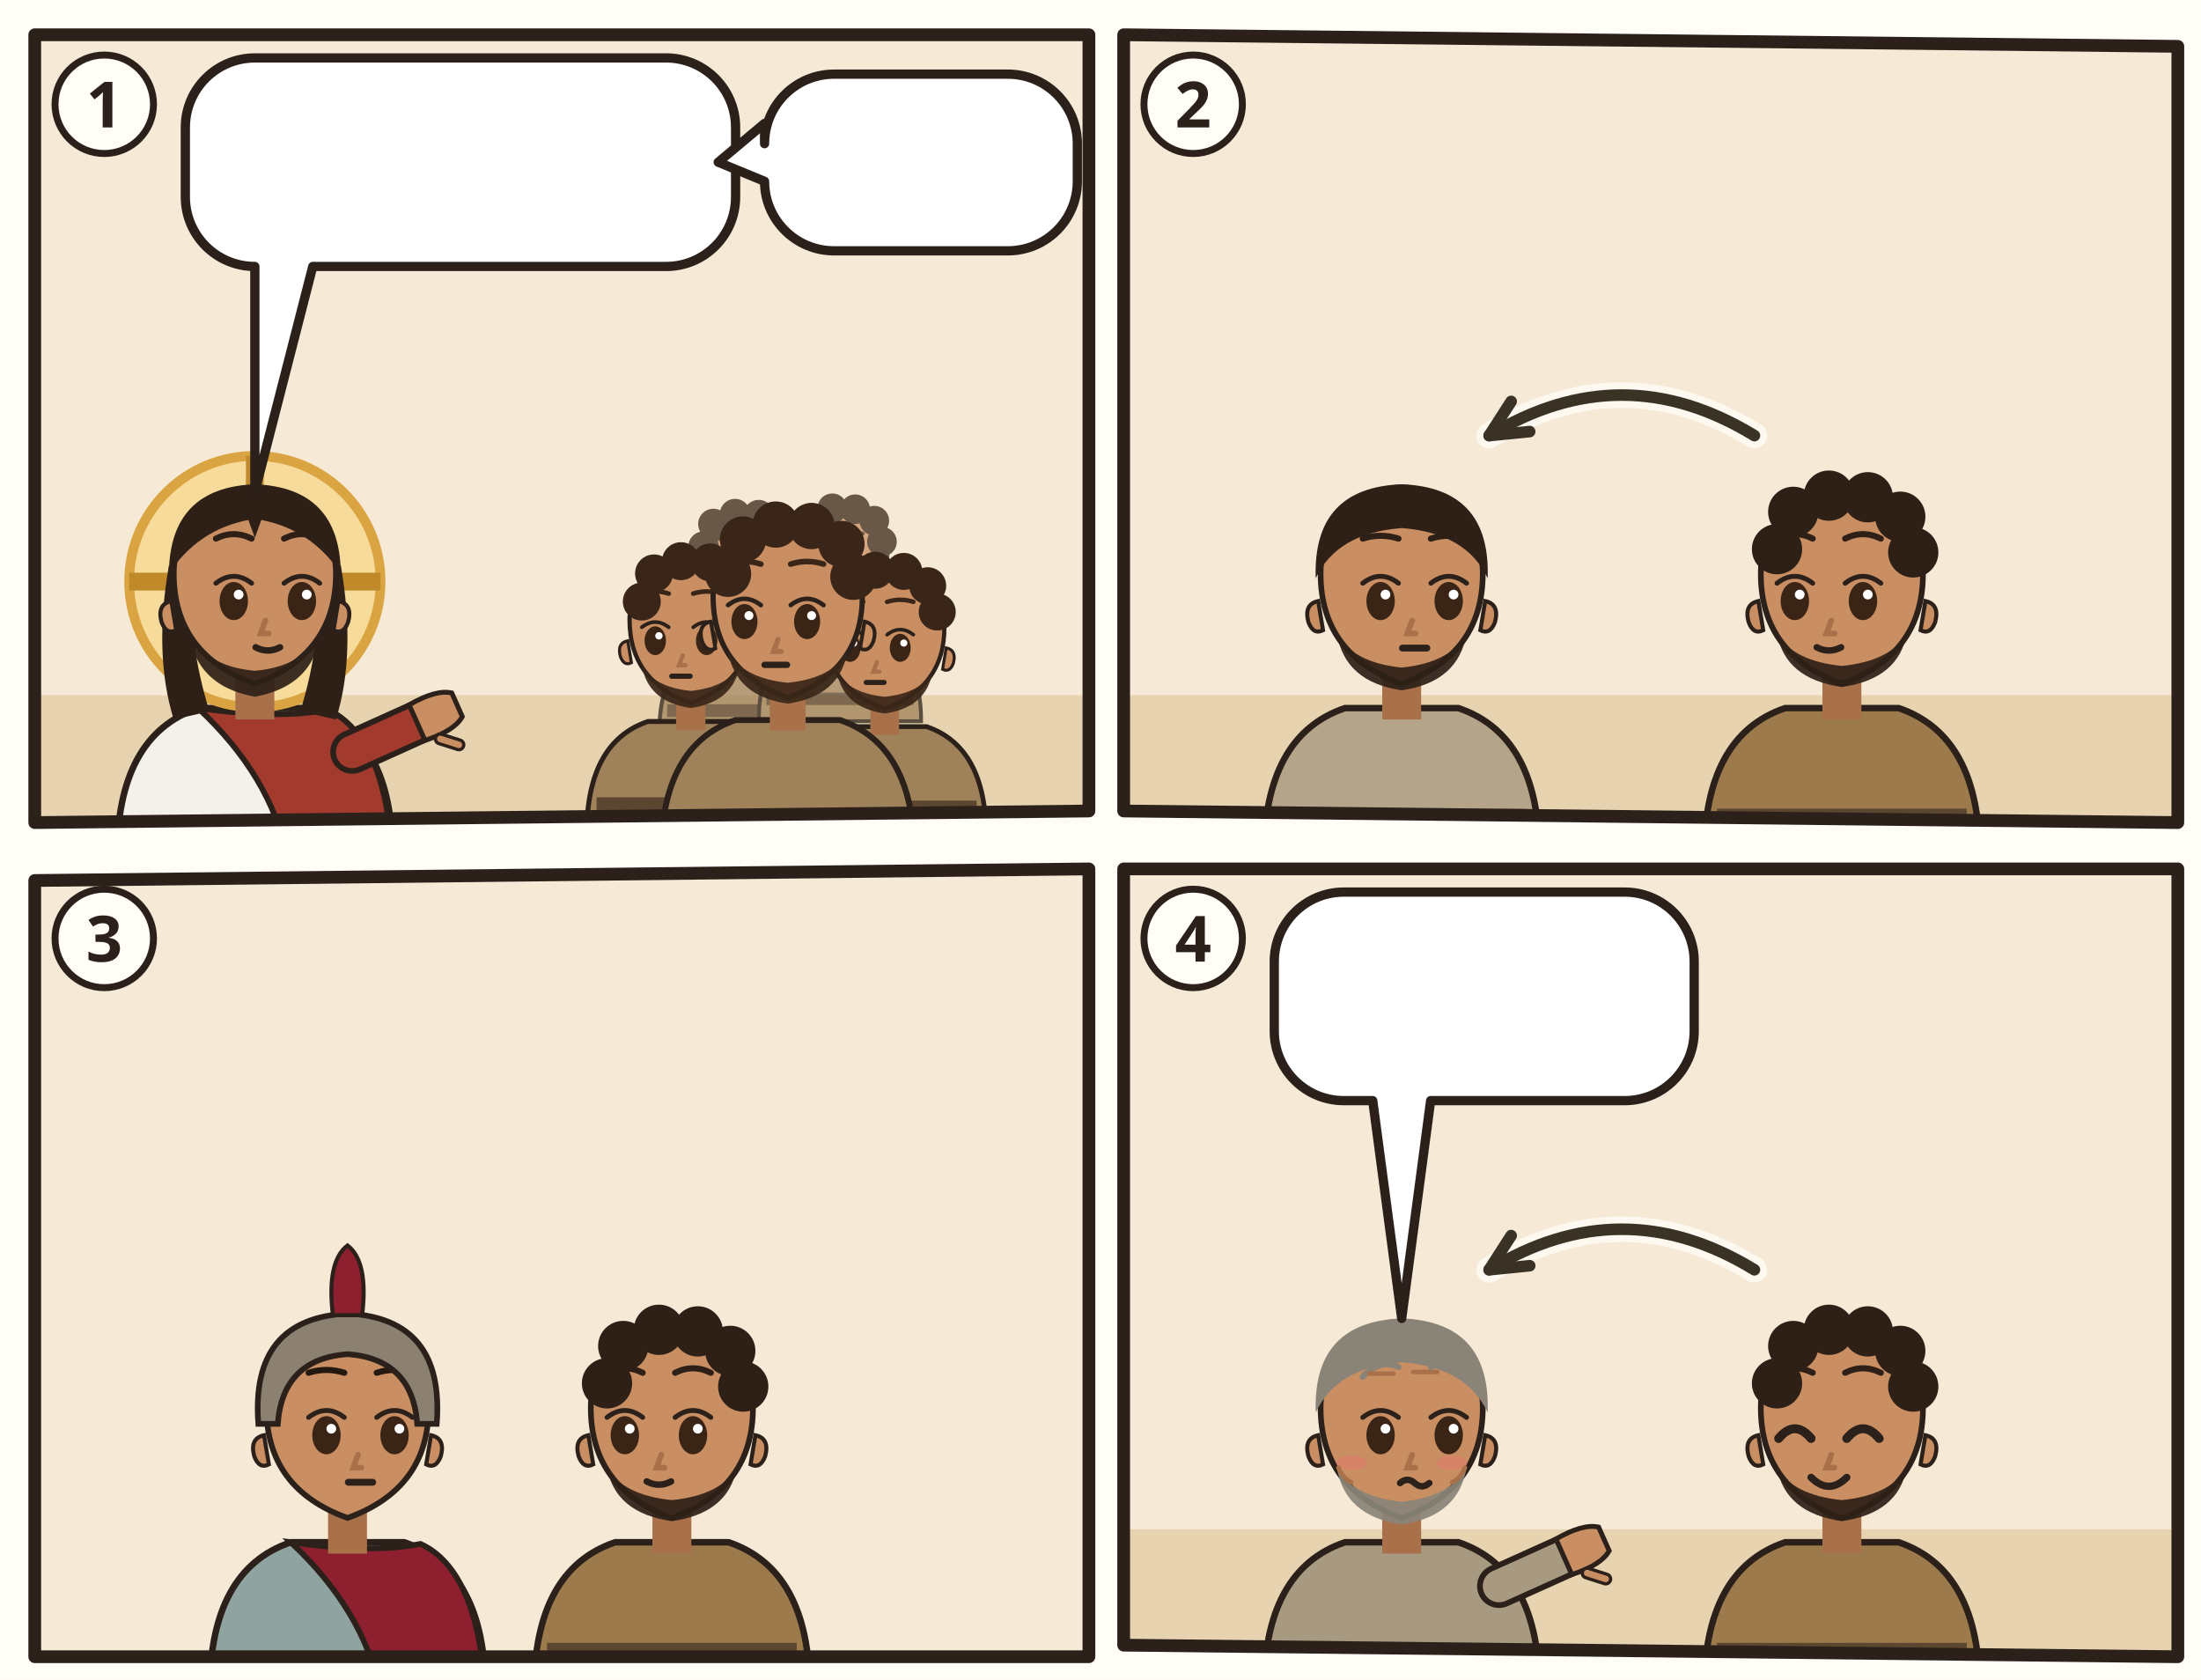
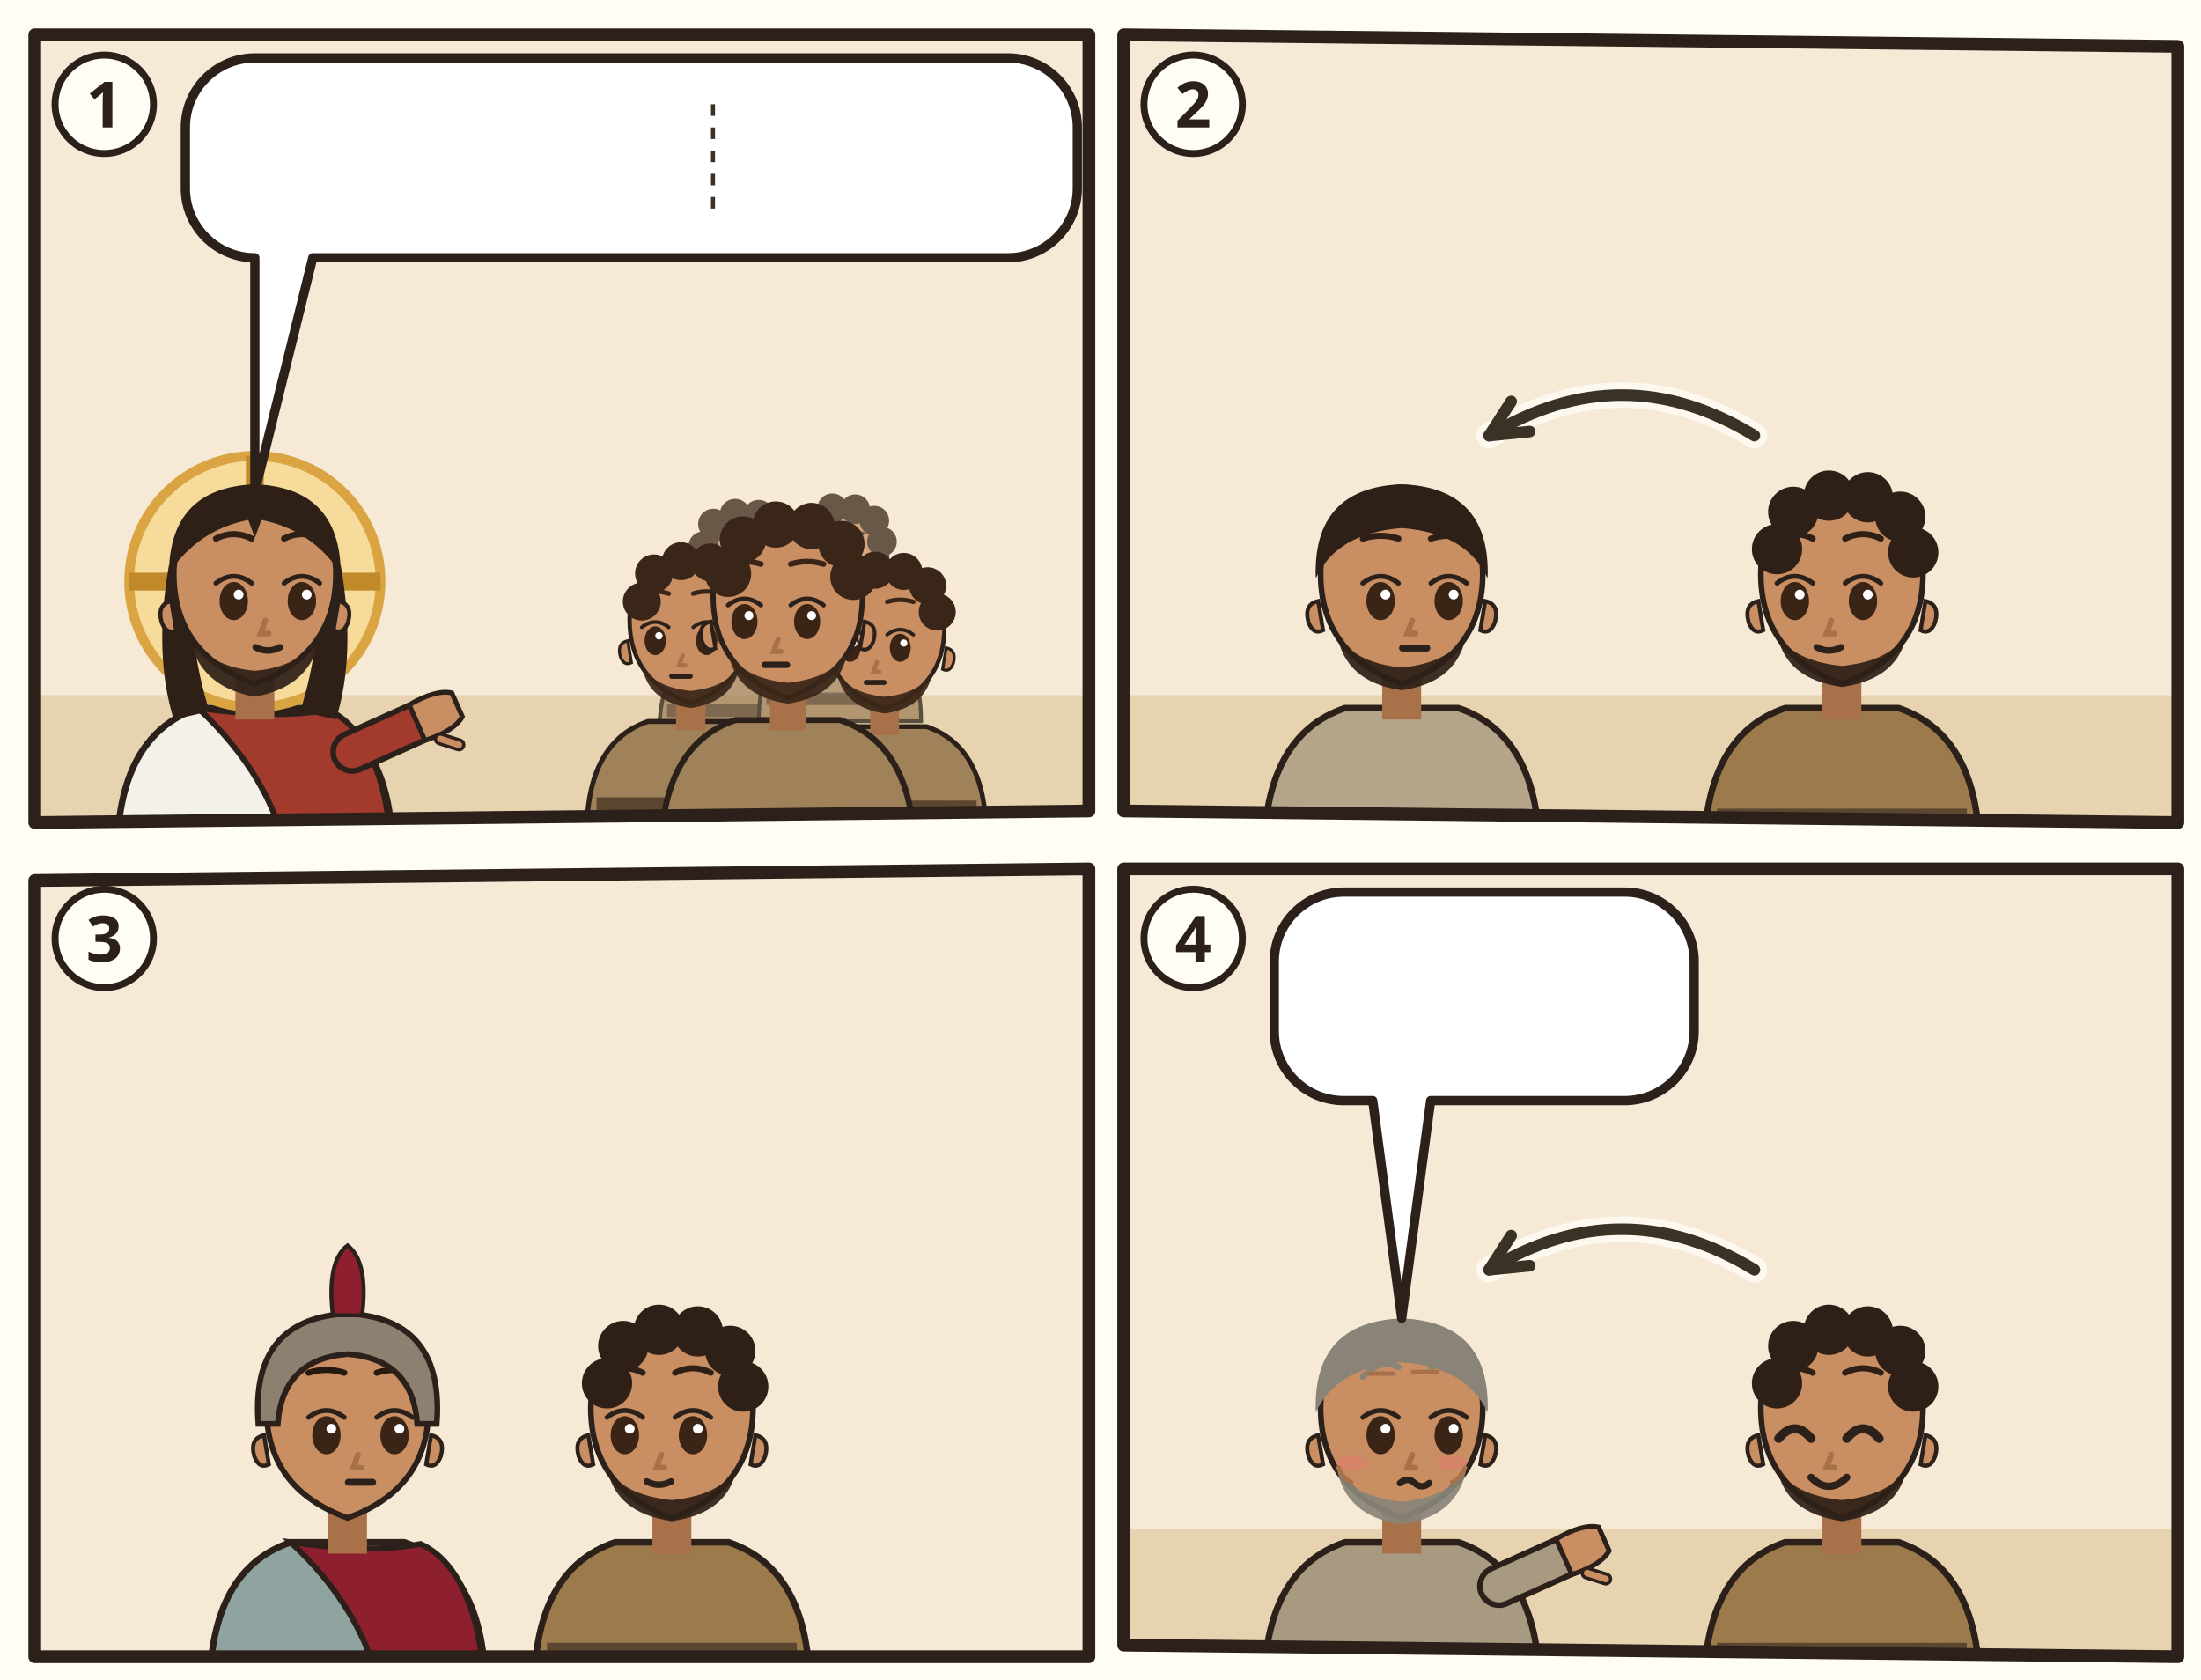
<svg xmlns="http://www.w3.org/2000/svg" viewBox="0 0 380 290">
  <rect width="380" height="290" fill="#FFFDF6" />
  <g transform="translate(4 4)">
    <clipPath id="an-cp-mat-005-038-042-1">
      <polygon points="2,2 184,2 184,136 2,138" />
    </clipPath>
    <g clip-path="url(#an-cp-mat-005-038-042-1)">
      <polygon points="2,2 184,2 184,136 2,138" fill="#F6EAD7" />
      <path d="M0 116h186v24H0z" fill="#E7D3B0" />
      <g transform="translate(40 96.4) scale(1.4)">
        <path d="M-17 34Q-17 19-7 15.6L7 15.6Q17 19 17 34z" fill="#F4F1EA" stroke="#2B211A" stroke-width=".8" />
        <path d="M-7 15.6Q3 17 9 15.8Q16 19 17 34L4 34Q2 24-7 15.6z" fill="#A33A2E" stroke="#2B211A" stroke-width=".7" />
        <path d="M12 21L21.1 16.9" stroke="#2B211A" stroke-width="5.4" stroke-linecap="round" />
        <path d="M12 21L21.1 16.9" stroke="#A33A2E" stroke-width="4" stroke-linecap="round" />
        <g transform="translate(21.1 16.9) rotate(66)">
          <path d="M-2.4 1.2Q-2.8-2.6-1.6-4.2h3.2Q2.8-2.6 2.4 1.2z" fill="#C98E62" stroke="#2B211A" stroke-width=".6" />
          <path d="M3 -.6l1.6-1.8" stroke="#2B211A" stroke-width="1.6" stroke-linecap="round" />
          <path d="M3 -.6l1.6-1.8" stroke="#C98E62" stroke-width=".8" stroke-linecap="round" />
        </g>
        <circle r="15.5" fill="#F7DB9A" stroke="#D9A441" stroke-width="1.2" />
        <path d="M0-15.5v5M-15.5 0h5M15.5 0h-5" stroke="#C08A2A" stroke-width="2.2" />
        <path d="M-10.6 -2Q-12.5 9-10 17L-5.6 16Q-8.4 7-7.6-1z M10.6 -2Q12.5 9 10 17L5.6 16Q8.4 7 7.6-1z" fill="#2E2017" />
        <path d="M-2.4 11h4.8v6h-4.8z" fill="#A8714A" />
        <path d="M-10 -1Q-10 9 0 12.6Q10 9 10 -1A10 10.6 0 0 0 -10 -1z" fill="#C98E62" stroke="#2B211A" stroke-width=".7" />
        <path d="M10.3 2.4q1.8.4 1.2 2.6-.6 1.6-1.8 1z M-10.3 2.4q-1.8.4-1.2 2.6.6 1.6 1.8 1z" fill="#C98E62" stroke="#2B211A" stroke-width=".5" />
        <path d="M-8.2 5.6Q-7.6 12.8 0 14.2Q7.6 12.8 8.2 5.6Q6.6 10.4 0 11Q-6.6 10.4-8.2 5.6z" fill="#2E2017" opacity=".92" />
        <ellipse cx="-2.6" cy="2.4" rx="1.75" ry="2.35" fill="#3A2416" />
        <path d="M-4.8 0.2Q-2.6 -1.5 -0.4 0.2" fill="none" stroke="#2B211A" stroke-width=".6" stroke-linecap="round" />
        <circle cx="-2.0" cy="1.6" r=".6" fill="#FFF" />
        <ellipse cx="5.8" cy="2.4" rx="1.75" ry="2.35" fill="#3A2416" />
        <path d="M3.6 0.2Q5.8 -1.5 8.0 0.2" fill="none" stroke="#2B211A" stroke-width=".6" stroke-linecap="round" />
        <circle cx="6.4" cy="1.6" r=".6" fill="#FFF" />
        <path d="M-4.8 -5.3Q-2.6 -6.4 -0.4 -5.3M3.6 -5.3Q5.8 -6.4 8.0 -5.3" fill="none" stroke="#2E2017" stroke-width=".75" stroke-linecap="round" />
        <path d="M1.3 4.8l-.6 1.6h1" fill="none" stroke="#A8714A" stroke-width=".7" stroke-linecap="round" />
        <path d="M0.1 8.1Q1.6 8.9 3.1 8.1" fill="none" stroke="#2B211A" stroke-width=".8" stroke-linecap="round" />
        <path d="M-10.6-1Q-10.5-11.6 0-12Q10.5-11.6 10.6-1Q7-6.4 .8-7.6L0-5.4-.8-7.6Q-7-6.4-10.6-1z" fill="#2E2017" />
      </g>
      <g opacity=".75">
        <g transform="translate(124.272 93.768) scale(0.85008)">
          <path d="M-17 34Q-17 19-7 15.6L7 15.6Q17 19 17 34z" fill="#A0825A" stroke="#2B211A" stroke-width=".8" />
          <path d="M-15.4 28h30.8v2.6h-30.8z" fill="#5B4630" />
          <path d="M-2.4 11h4.8v6h-4.8z" fill="#A8714A" />
          <path d="M-10 -1Q-10 9 0 12.6Q10 9 10 -1A10 10.6 0 0 0 -10 -1z" fill="#C98E62" stroke="#2B211A" stroke-width=".7" />
          <path d="M10.3 2.4q1.8.4 1.2 2.6-.6 1.6-1.8 1z M-10.3 2.4q-1.8.4-1.2 2.6.6 1.6 1.8 1z" fill="#C98E62" stroke="#2B211A" stroke-width=".5" />
          <path d="M-8 6.4Q-7 12.4 0 13.4Q7 12.4 8 6.4Q6 10 0 10.6Q-6 10-8 6.4z" fill="#3A2618" opacity=".92" />
          <ellipse cx="-5.8" cy="2.4" rx="1.75" ry="2.35" fill="#3A2416" />
          <path d="M-8.0 0.2Q-5.8 -1.5 -3.6 0.2" fill="none" stroke="#2B211A" stroke-width=".6" stroke-linecap="round" />
          <circle cx="-5.2" cy="1.6" r=".6" fill="#FFF" />
          <ellipse cx="2.6" cy="2.4" rx="1.75" ry="2.35" fill="#3A2416" />
          <path d="M0.4 0.2Q2.6 -1.5 4.8 0.2" fill="none" stroke="#2B211A" stroke-width=".6" stroke-linecap="round" />
          <circle cx="3.2" cy="1.6" r=".6" fill="#FFF" />
          <path d="M-8.0 -5.3Q-5.8 -6.0 -3.6 -5.3M0.4 -5.3Q2.6 -6.0 4.8 -5.3" fill="none" stroke="#3A2618" stroke-width=".75" stroke-linecap="round" />
          <path d="M-1.3 4.8l-.6 1.6h1" fill="none" stroke="#A8714A" stroke-width=".7" stroke-linecap="round" />
          <path d="M-3.1 8.2h3" stroke="#2B211A" stroke-width=".85" stroke-linecap="round" />
          <circle cx="-8" cy="-4" r="3.1" fill="#3A2618" />
          <circle cx="-6" cy="-8.6" r="3.1" fill="#3A2618" />
          <circle cx="-1.6" cy="-10.6" r="3.1" fill="#3A2618" />
          <circle cx="3.2" cy="-10.4" r="3.1" fill="#3A2618" />
          <circle cx="7.2" cy="-8" r="3.1" fill="#3A2618" />
          <circle cx="8.8" cy="-3.6" r="3.1" fill="#3A2618" />
        </g>
        <g transform="translate(141.016 92.48) scale(0.82432)">
          <path d="M-17 34Q-17 19-7 15.6L7 15.6Q17 19 17 34z" fill="#A0825A" stroke="#2B211A" stroke-width=".8" />
          <path d="M-15.4 28h30.8v2.6h-30.8z" fill="#5B4630" />
          <path d="M-2.4 11h4.8v6h-4.8z" fill="#A8714A" />
          <path d="M-10 -1Q-10 9 0 12.6Q10 9 10 -1A10 10.6 0 0 0 -10 -1z" fill="#C98E62" stroke="#2B211A" stroke-width=".7" />
          <path d="M10.3 2.4q1.8.4 1.2 2.6-.6 1.6-1.8 1z M-10.3 2.4q-1.8.4-1.2 2.6.6 1.6 1.8 1z" fill="#C98E62" stroke="#2B211A" stroke-width=".5" />
          <path d="M-8 6.4Q-7 12.4 0 13.4Q7 12.4 8 6.4Q6 10 0 10.6Q-6 10-8 6.4z" fill="#3A2618" opacity=".92" />
          <ellipse cx="-5.8" cy="2.4" rx="1.75" ry="2.35" fill="#3A2416" />
          <path d="M-8.0 0.2Q-5.8 -1.5 -3.6 0.2" fill="none" stroke="#2B211A" stroke-width=".6" stroke-linecap="round" />
          <circle cx="-5.2" cy="1.6" r=".6" fill="#FFF" />
          <ellipse cx="2.6" cy="2.4" rx="1.75" ry="2.35" fill="#3A2416" />
          <path d="M0.4 0.2Q2.6 -1.5 4.8 0.2" fill="none" stroke="#2B211A" stroke-width=".6" stroke-linecap="round" />
          <circle cx="3.2" cy="1.6" r=".6" fill="#FFF" />
          <path d="M-8.0 -5.3Q-5.8 -6.0 -3.6 -5.3M0.4 -5.3Q2.6 -6.0 4.8 -5.3" fill="none" stroke="#3A2618" stroke-width=".75" stroke-linecap="round" />
          <path d="M-1.3 4.8l-.6 1.6h1" fill="none" stroke="#A8714A" stroke-width=".7" stroke-linecap="round" />
          <path d="M-3.1 8.2h3" stroke="#2B211A" stroke-width=".85" stroke-linecap="round" />
          <circle cx="-8" cy="-4" r="3.1" fill="#3A2618" />
          <circle cx="-6" cy="-8.6" r="3.1" fill="#3A2618" />
          <circle cx="-1.6" cy="-10.6" r="3.1" fill="#3A2618" />
          <circle cx="3.2" cy="-10.4" r="3.1" fill="#3A2618" />
          <circle cx="7.2" cy="-8" r="3.1" fill="#3A2618" />
          <circle cx="8.8" cy="-3.6" r="3.1" fill="#3A2618" />
        </g>
      </g>
      <g transform="translate(115.256 104.072) scale(1.05616)">
        <path d="M-17 34Q-17 19-7 15.6L7 15.6Q17 19 17 34z" fill="#A0825A" stroke="#2B211A" stroke-width=".8" />
        <path d="M-15.4 28h30.8v2.6h-30.8z" fill="#5B4630" />
        <path d="M-2.4 11h4.8v6h-4.8z" fill="#A8714A" />
        <path d="M-10 -1Q-10 9 0 12.6Q10 9 10 -1A10 10.6 0 0 0 -10 -1z" fill="#C98E62" stroke="#2B211A" stroke-width=".7" />
        <path d="M10.3 2.4q1.8.4 1.2 2.6-.6 1.6-1.8 1z M-10.3 2.4q-1.8.4-1.2 2.6.6 1.6 1.8 1z" fill="#C98E62" stroke="#2B211A" stroke-width=".5" />
        <path d="M-8 6.4Q-7 12.4 0 13.4Q7 12.4 8 6.4Q6 10 0 10.6Q-6 10-8 6.4z" fill="#3A2618" opacity=".92" />
        <ellipse cx="-5.8" cy="2.4" rx="1.75" ry="2.35" fill="#3A2416" />
        <path d="M-8.0 0.2Q-5.8 -1.5 -3.6 0.2" fill="none" stroke="#2B211A" stroke-width=".6" stroke-linecap="round" />
        <circle cx="-5.2" cy="1.6" r=".6" fill="#FFF" />
        <ellipse cx="2.6" cy="2.4" rx="1.75" ry="2.35" fill="#3A2416" />
        <path d="M0.4 0.2Q2.6 -1.5 4.8 0.2" fill="none" stroke="#2B211A" stroke-width=".6" stroke-linecap="round" />
        <circle cx="3.2" cy="1.6" r=".6" fill="#FFF" />
        <path d="M-8.0 -5.3Q-5.8 -6.0 -3.6 -5.3M0.4 -5.3Q2.6 -6.0 4.8 -5.3" fill="none" stroke="#3A2618" stroke-width=".75" stroke-linecap="round" />
        <path d="M-1.3 4.8l-.6 1.6h1" fill="none" stroke="#A8714A" stroke-width=".7" stroke-linecap="round" />
        <path d="M-3.1 8.2h3" stroke="#2B211A" stroke-width=".85" stroke-linecap="round" />
        <circle cx="-8" cy="-4" r="3.1" fill="#3A2618" />
        <circle cx="-6" cy="-8.6" r="3.1" fill="#3A2618" />
        <circle cx="-1.6" cy="-10.6" r="3.1" fill="#3A2618" />
        <circle cx="3.2" cy="-10.4" r="3.1" fill="#3A2618" />
        <circle cx="7.2" cy="-8" r="3.1" fill="#3A2618" />
        <circle cx="8.8" cy="-3.6" r="3.1" fill="#3A2618" />
      </g>
      <g transform="translate(148.744 105.36) scale(1.0304)">
        <path d="M-17 34Q-17 19-7 15.6L7 15.6Q17 19 17 34z" fill="#A0825A" stroke="#2B211A" stroke-width=".8" />
        <path d="M-15.4 28h30.8v2.6h-30.8z" fill="#5B4630" />
        <path d="M-2.4 11h4.8v6h-4.8z" fill="#A8714A" />
        <path d="M-10 -1Q-10 9 0 12.6Q10 9 10 -1A10 10.6 0 0 0 -10 -1z" fill="#C98E62" stroke="#2B211A" stroke-width=".7" />
        <path d="M10.3 2.4q1.8.4 1.2 2.6-.6 1.6-1.8 1z M-10.3 2.4q-1.8.4-1.2 2.6.6 1.6 1.8 1z" fill="#C98E62" stroke="#2B211A" stroke-width=".5" />
        <path d="M-8 6.4Q-7 12.4 0 13.4Q7 12.4 8 6.4Q6 10 0 10.6Q-6 10-8 6.4z" fill="#3A2618" opacity=".92" />
        <ellipse cx="-5.8" cy="2.4" rx="1.75" ry="2.35" fill="#3A2416" />
        <path d="M-8.0 0.2Q-5.8 -1.5 -3.6 0.2" fill="none" stroke="#2B211A" stroke-width=".6" stroke-linecap="round" />
        <circle cx="-5.2" cy="1.6" r=".6" fill="#FFF" />
        <ellipse cx="2.6" cy="2.4" rx="1.75" ry="2.35" fill="#3A2416" />
        <path d="M0.4 0.2Q2.6 -1.5 4.8 0.2" fill="none" stroke="#2B211A" stroke-width=".6" stroke-linecap="round" />
        <circle cx="3.2" cy="1.6" r=".6" fill="#FFF" />
        <path d="M-8.0 -5.3Q-5.8 -6.0 -3.6 -5.3M0.4 -5.3Q2.6 -6.0 4.8 -5.3" fill="none" stroke="#3A2618" stroke-width=".75" stroke-linecap="round" />
        <path d="M-1.3 4.8l-.6 1.6h1" fill="none" stroke="#A8714A" stroke-width=".7" stroke-linecap="round" />
        <path d="M-3.1 8.2h3" stroke="#2B211A" stroke-width=".85" stroke-linecap="round" />
        <circle cx="-8" cy="-4" r="3.1" fill="#3A2618" />
        <circle cx="-6" cy="-8.6" r="3.1" fill="#3A2618" />
        <circle cx="-1.6" cy="-10.6" r="3.1" fill="#3A2618" />
        <circle cx="3.2" cy="-10.4" r="3.1" fill="#3A2618" />
        <circle cx="7.2" cy="-8" r="3.1" fill="#3A2618" />
        <circle cx="8.8" cy="-3.6" r="3.1" fill="#3A2618" />
      </g>
      <g transform="translate(132 100.208) scale(1.288)">
        <path d="M-17 34Q-17 19-7 15.6L7 15.6Q17 19 17 34z" fill="#A0825A" stroke="#2B211A" stroke-width=".8" />
        <path d="M-15.4 28h30.8v2.6h-30.8z" fill="#5B4630" />
        <path d="M-2.4 11h4.8v6h-4.8z" fill="#A8714A" />
        <path d="M-10 -1Q-10 9 0 12.6Q10 9 10 -1A10 10.6 0 0 0 -10 -1z" fill="#C98E62" stroke="#2B211A" stroke-width=".7" />
        <path d="M10.3 2.4q1.8.4 1.2 2.6-.6 1.6-1.8 1z M-10.3 2.4q-1.8.4-1.2 2.6.6 1.6 1.8 1z" fill="#C98E62" stroke="#2B211A" stroke-width=".5" />
        <path d="M-8 6.4Q-7 12.4 0 13.4Q7 12.4 8 6.4Q6 10 0 10.6Q-6 10-8 6.4z" fill="#3A2618" opacity=".92" />
        <ellipse cx="-5.8" cy="2.4" rx="1.75" ry="2.35" fill="#3A2416" />
        <path d="M-8.0 0.2Q-5.8 -1.5 -3.6 0.2" fill="none" stroke="#2B211A" stroke-width=".6" stroke-linecap="round" />
        <circle cx="-5.2" cy="1.6" r=".6" fill="#FFF" />
        <ellipse cx="2.6" cy="2.4" rx="1.75" ry="2.35" fill="#3A2416" />
        <path d="M0.4 0.2Q2.6 -1.5 4.8 0.2" fill="none" stroke="#2B211A" stroke-width=".6" stroke-linecap="round" />
        <circle cx="3.2" cy="1.6" r=".6" fill="#FFF" />
        <path d="M-8.0 -5.3Q-5.8 -6.0 -3.6 -5.3M0.4 -5.3Q2.6 -6.0 4.8 -5.3" fill="none" stroke="#3A2618" stroke-width=".75" stroke-linecap="round" />
        <path d="M-1.3 4.8l-.6 1.6h1" fill="none" stroke="#A8714A" stroke-width=".7" stroke-linecap="round" />
        <path d="M-3.1 8.2h3" stroke="#2B211A" stroke-width=".85" stroke-linecap="round" />
        <circle cx="-8" cy="-4" r="3.1" fill="#3A2618" />
        <circle cx="-6" cy="-8.6" r="3.1" fill="#3A2618" />
        <circle cx="-1.6" cy="-10.6" r="3.1" fill="#3A2618" />
        <circle cx="3.2" cy="-10.4" r="3.1" fill="#3A2618" />
        <circle cx="7.2" cy="-8" r="3.1" fill="#3A2618" />
        <circle cx="8.8" cy="-3.6" r="3.1" fill="#3A2618" />
      </g>
      <g>
-         <path d="M40 6H111A12 12 0 0 1 123 18V30A12 12 0 0 1 111 42L50 42L40 80.9L40 42H40A12 12 0 0 1 28 30V18A12 12 0 0 1 40 6Z" fill="#FFFFFF" stroke="#2B211A" stroke-width="1.6" stroke-linejoin="round" />
-         <use href="#an-z-sehen" x="34" y="12" width="39.0" height="24" />
-         <use href="#an-z-sehen" x="78.0" y="12" width="39.0" height="24" />
-       </g>
-       <g>
-         <path d="M140 8.8H170A12 12 0 0 1 182 20.8V27.3A12 12 0 0 1 170 39.3H140A12 12 0 0 1 128 27.3L128 27.3L120 24L128 17.3V20.8A12 12 0 0 1 140 8.8Z" fill="#FFFFFF" stroke="#2B211A" stroke-width="1.6" stroke-linejoin="round" />
-         <use href="#an-z-kampf" x="134.0" y="14.8" width="18.5" height="18.5" />
-         <use href="#an-z-nein" x="157.5" y="14.8" width="18.5" height="18.5" />
+         <path d="M40 6H170A12 12 0 0 1 182 18V28.5A12 12 0 0 1 170 40.5L50 40.5L40 80.9L40 40.5H40A12 12 0 0 1 28 28.5V18A12 12 0 0 1 40 6Z" fill="#FFFFFF" stroke="#2B211A" stroke-width="1.6" stroke-linejoin="round" />
+         <use href="#an-z-sehen" x="34" y="12" width="36.6" height="22.5" />
+         <use href="#an-z-sehen" x="75.6" y="12" width="36.6" height="22.5" />
+         <line x1="119.1" y1="14.0" x2="119.1" y2="32.5" stroke="#3B3226" stroke-width=".7" stroke-dasharray="2 2" />
+         <use href="#an-z-kampf" x="126.0" y="12" width="22.5" height="22.5" />
+         <use href="#an-z-nein" x="153.5" y="12" width="22.5" height="22.5" />
      </g>
    </g>
    <polygon points="2,2 184,2 184,136 2,138" fill="none" stroke="#2B211A" stroke-width="2.2" stroke-linejoin="round" />
    <circle cx="14" cy="14" r="8.5" fill="#FFFDF6" stroke="#2B211A" stroke-width="1.2" />
    <text x="14" y="18" text-anchor="middle" font-family="sans-serif" font-size="11" font-weight="700" fill="#2B211A">1</text>
  </g>
  <g transform="translate(192 4)">
    <clipPath id="an-cp-mat-005-038-042-2">
      <polygon points="2,2 184,4 184,138 2,136" />
    </clipPath>
    <g clip-path="url(#an-cp-mat-005-038-042-2)">
      <polygon points="2,2 184,4 184,138 2,136" fill="#F6EAD7" />
      <path d="M0 116h186v24H0z" fill="#E7D3B0" />
      <g transform="translate(50 96.4) scale(1.4)">
        <path d="M-17 34Q-17 19-7 15.6L7 15.6Q17 19 17 34z" fill="#B4A48A" stroke="#2B211A" stroke-width=".8" />
        <path d="M-15.4 28h30.8v2.6h-30.8z" fill="#8A7A60" />
        <path d="M-2.4 11h4.8v6h-4.8z" fill="#A8714A" />
        <path d="M-10 -1Q-10 9 0 12.6Q10 9 10 -1A10 10.6 0 0 0 -10 -1z" fill="#C98E62" stroke="#2B211A" stroke-width=".7" />
        <path d="M10.3 2.4q1.8.4 1.2 2.6-.6 1.6-1.8 1z M-10.3 2.4q-1.8.4-1.2 2.6.6 1.6 1.8 1z" fill="#C98E62" stroke="#2B211A" stroke-width=".5" />
        <path d="M-8 6.4Q-7 12.4 0 13.4Q7 12.4 8 6.4Q6 10 0 10.6Q-6 10-8 6.4z" fill="#2E2017" opacity=".92" />
        <ellipse cx="-2.6" cy="2.4" rx="1.75" ry="2.35" fill="#3A2416" />
        <path d="M-4.8 0.2Q-2.6 -1.5 -0.4 0.2" fill="none" stroke="#2B211A" stroke-width=".6" stroke-linecap="round" />
        <circle cx="-2.0" cy="1.6" r=".6" fill="#FFF" />
        <ellipse cx="5.8" cy="2.4" rx="1.75" ry="2.35" fill="#3A2416" />
        <path d="M3.6 0.2Q5.8 -1.5 8.0 0.2" fill="none" stroke="#2B211A" stroke-width=".6" stroke-linecap="round" />
        <circle cx="6.4" cy="1.6" r=".6" fill="#FFF" />
        <path d="M-4.8 -5.3Q-2.6 -6.0 -0.4 -5.3M3.6 -5.3Q5.8 -6.0 8.0 -5.3" fill="none" stroke="#2E2017" stroke-width=".75" stroke-linecap="round" />
        <path d="M1.3 4.8l-.6 1.6h1" fill="none" stroke="#A8714A" stroke-width=".7" stroke-linecap="round" />
        <path d="M0.1 8.2h3" stroke="#2B211A" stroke-width=".85" stroke-linecap="round" />
        <path d="M-10.6-.4Q-11-11.6 0-12Q11-11.6 10.6-.4Q8-6 0-6.6Q-8-6-10.6-.4z" fill="#2E2017" />
        <use href="#an-gewand" x="-4" y="13" width="16" height="12" />
      </g>
      <use href="#an-mantel" x="142.8" y="88.0" width="30.8" height="13.2" />
      <g transform="translate(126 96.4) scale(1.4)">
        <path d="M-17 34Q-17 19-7 15.6L7 15.6Q17 19 17 34z" fill="#9C7A4C" stroke="#2B211A" stroke-width=".8" />
        <path d="M-15.4 28h30.8v2.6h-30.8z" fill="#5B4630" />
        <path d="M-2.4 11h4.8v6h-4.8z" fill="#A8714A" />
        <path d="M-10 -1Q-10 9 0 12.6Q10 9 10 -1A10 10.6 0 0 0 -10 -1z" fill="#C98E62" stroke="#2B211A" stroke-width=".7" />
        <path d="M10.3 2.4q1.8.4 1.2 2.6-.6 1.6-1.8 1z M-10.3 2.4q-1.8.4-1.2 2.6.6 1.6 1.8 1z" fill="#C98E62" stroke="#2B211A" stroke-width=".5" />
        <path d="M-8 6.4Q-7 12 0 13Q7 12 8 6.4Q6 9.8 0 10.4Q-6 9.8-8 6.4z" fill="#2E2017" opacity=".92" />
        <ellipse cx="-5.8" cy="2.4" rx="1.75" ry="2.35" fill="#3A2416" />
        <path d="M-8.0 0.2Q-5.8 -1.5 -3.6 0.2" fill="none" stroke="#2B211A" stroke-width=".6" stroke-linecap="round" />
        <circle cx="-5.2" cy="1.6" r=".6" fill="#FFF" />
        <ellipse cx="2.6" cy="2.4" rx="1.75" ry="2.35" fill="#3A2416" />
        <path d="M0.4 0.2Q2.6 -1.5 4.8 0.2" fill="none" stroke="#2B211A" stroke-width=".6" stroke-linecap="round" />
        <circle cx="3.2" cy="1.6" r=".6" fill="#FFF" />
        <path d="M-8.0 -5.3Q-5.8 -6.4 -3.6 -5.3M0.4 -5.3Q2.6 -6.4 4.8 -5.3" fill="none" stroke="#2E2017" stroke-width=".75" stroke-linecap="round" />
        <path d="M-1.3 4.8l-.6 1.6h1" fill="none" stroke="#A8714A" stroke-width=".7" stroke-linecap="round" />
        <path d="M-3.1 8.1Q-1.6 8.9 -0.1 8.1" fill="none" stroke="#2B211A" stroke-width=".8" stroke-linecap="round" />
        <circle cx="-8" cy="-4" r="3.1" fill="#2E2017" />
        <circle cx="-6" cy="-8.6" r="3.1" fill="#2E2017" />
        <circle cx="-1.6" cy="-10.6" r="3.1" fill="#2E2017" />
        <circle cx="3.2" cy="-10.4" r="3.1" fill="#2E2017" />
        <circle cx="7.2" cy="-8" r="3.1" fill="#2E2017" />
        <circle cx="8.8" cy="-3.6" r="3.1" fill="#2E2017" />
      </g>
      <path d="M110.9 71.2Q88.0 57.2 65.1 71.2" fill="none" stroke="#FFFDF6" stroke-width="4.4" stroke-linecap="round" opacity=".8" />
      <path d="M110.9 71.2Q88.0 57.2 65.1 71.2" fill="none" stroke="#3B3226" stroke-width="2" stroke-linecap="round" />
      <path d="M68.9 65.3L65.1 71.2L72.1 70.5" fill="none" stroke="#3B3226" stroke-width="2" stroke-linecap="round" stroke-linejoin="round" />
    </g>
    <polygon points="2,2 184,4 184,138 2,136" fill="none" stroke="#2B211A" stroke-width="2.2" stroke-linejoin="round" />
    <circle cx="14" cy="14" r="8.5" fill="#FFFDF6" stroke="#2B211A" stroke-width="1.2" />
    <text x="14" y="18" text-anchor="middle" font-family="sans-serif" font-size="11" font-weight="700" fill="#2B211A">2</text>
  </g>
  <g transform="translate(4 148)">
    <clipPath id="an-cp-mat-005-038-042-3">
      <polygon points="2,4 184,2 184,138 2,138" />
    </clipPath>
    <g clip-path="url(#an-cp-mat-005-038-042-3)">
      <polygon points="2,4 184,2 184,138 2,138" fill="#F6EAD7" />
      <use href="#an-weg" x="0" y="70" width="186" height="70" />
      <g transform="translate(56 96.4) scale(1.4)">
        <path d="M-17 34Q-17 19-7 15.6L7 15.6Q17 19 17 34z" fill="#8FA3A0" stroke="#2B211A" stroke-width=".8" />
        <path d="M-7 15.6Q3 17 9 15.8Q16 19 17 34L4 34Q2 24-7 15.6z" fill="#8E1F2F" stroke="#2B211A" stroke-width=".7" />
        <path d="M-2.4 11h4.8v6h-4.8z" fill="#A8714A" />
        <path d="M-10 -1Q-10 9 0 12.6Q10 9 10 -1A10 10.6 0 0 0 -10 -1z" fill="#C98E62" stroke="#2B211A" stroke-width=".7" />
        <path d="M10.3 2.4q1.8.4 1.2 2.6-.6 1.6-1.8 1z M-10.3 2.4q-1.8.4-1.2 2.6.6 1.6 1.8 1z" fill="#C98E62" stroke="#2B211A" stroke-width=".5" />
        <ellipse cx="-2.6" cy="2.4" rx="1.75" ry="2.35" fill="#3A2416" />
        <path d="M-4.8 0.2Q-2.6 -1.5 -0.4 0.2" fill="none" stroke="#2B211A" stroke-width=".6" stroke-linecap="round" />
        <circle cx="-2.0" cy="1.6" r=".6" fill="#FFF" />
        <ellipse cx="5.8" cy="2.4" rx="1.75" ry="2.35" fill="#3A2416" />
        <path d="M3.6 0.2Q5.8 -1.5 8.0 0.2" fill="none" stroke="#2B211A" stroke-width=".6" stroke-linecap="round" />
        <circle cx="6.4" cy="1.6" r=".6" fill="#FFF" />
        <path d="M-4.8 -5.3Q-2.6 -6.0 -0.4 -5.3M3.6 -5.3Q5.8 -6.0 8.0 -5.3" fill="none" stroke="#24180F" stroke-width=".75" stroke-linecap="round" />
        <path d="M1.3 4.8l-.6 1.6h1" fill="none" stroke="#A8714A" stroke-width=".7" stroke-linecap="round" />
        <path d="M0.1 8.2h3" stroke="#2B211A" stroke-width=".85" stroke-linecap="round" />
        <path d="M-11 1Q-12-12 0-12.6Q12-12 11 1L8.6 1Q8-7 0-7.6Q-8-7-8.6 1z" fill="#8C8070" stroke="#2B211A" stroke-width=".7" />
        <path d="M-1.8-12.4Q-2.6-19 0-21Q2.6-19 1.8-12.4z" fill="#8E1F2F" stroke="#2B211A" stroke-width=".5" />
      </g>
      <g transform="translate(112 96.4) scale(1.4)">
        <path d="M-17 34Q-17 19-7 15.6L7 15.6Q17 19 17 34z" fill="#9C7A4C" stroke="#2B211A" stroke-width=".8" />
        <path d="M-15.4 28h30.8v2.6h-30.8z" fill="#5B4630" />
        <path d="M-2.4 11h4.8v6h-4.8z" fill="#A8714A" />
        <path d="M-10 -1Q-10 9 0 12.6Q10 9 10 -1A10 10.6 0 0 0 -10 -1z" fill="#C98E62" stroke="#2B211A" stroke-width=".7" />
        <path d="M10.3 2.4q1.8.4 1.2 2.6-.6 1.6-1.8 1z M-10.3 2.4q-1.8.4-1.2 2.6.6 1.6 1.8 1z" fill="#C98E62" stroke="#2B211A" stroke-width=".5" />
        <path d="M-8 6.4Q-7 12 0 13Q7 12 8 6.4Q6 9.8 0 10.4Q-6 9.8-8 6.4z" fill="#2E2017" opacity=".92" />
        <ellipse cx="-5.8" cy="2.4" rx="1.75" ry="2.35" fill="#3A2416" />
        <path d="M-8.0 0.2Q-5.8 -1.5 -3.6 0.2" fill="none" stroke="#2B211A" stroke-width=".6" stroke-linecap="round" />
        <circle cx="-5.2" cy="1.6" r=".6" fill="#FFF" />
        <ellipse cx="2.6" cy="2.4" rx="1.75" ry="2.35" fill="#3A2416" />
        <path d="M0.4 0.2Q2.6 -1.5 4.8 0.2" fill="none" stroke="#2B211A" stroke-width=".6" stroke-linecap="round" />
        <circle cx="3.2" cy="1.6" r=".6" fill="#FFF" />
        <path d="M-8.0 -5.3Q-5.8 -6.4 -3.6 -5.3M0.4 -5.3Q2.6 -6.4 4.8 -5.3" fill="none" stroke="#2E2017" stroke-width=".75" stroke-linecap="round" />
        <path d="M-1.3 4.8l-.6 1.6h1" fill="none" stroke="#A8714A" stroke-width=".7" stroke-linecap="round" />
        <path d="M-3.1 8.1Q-1.6 8.9 -0.1 8.1" fill="none" stroke="#2B211A" stroke-width=".8" stroke-linecap="round" />
        <circle cx="-8" cy="-4" r="3.1" fill="#2E2017" />
        <circle cx="-6" cy="-8.6" r="3.1" fill="#2E2017" />
        <circle cx="-1.6" cy="-10.6" r="3.1" fill="#2E2017" />
        <circle cx="3.2" cy="-10.4" r="3.1" fill="#2E2017" />
        <circle cx="7.2" cy="-8" r="3.1" fill="#2E2017" />
        <circle cx="8.8" cy="-3.6" r="3.1" fill="#2E2017" />
      </g>
      <use href="#an-z-weg" x="100" y="30" width="24.0" height="16.0" />
      <use href="#an-z-weg" x="127.0" y="30" width="24.0" height="16.0" />
    </g>
    <polygon points="2,4 184,2 184,138 2,138" fill="none" stroke="#2B211A" stroke-width="2.2" stroke-linejoin="round" />
    <circle cx="14" cy="14" r="8.5" fill="#FFFDF6" stroke="#2B211A" stroke-width="1.2" />
    <text x="14" y="18" text-anchor="middle" font-family="sans-serif" font-size="11" font-weight="700" fill="#2B211A">3</text>
  </g>
  <g transform="translate(192 148)">
    <clipPath id="an-cp-mat-005-038-042-4">
      <polygon points="2,2 184,2 184,138 2,136" />
    </clipPath>
    <g clip-path="url(#an-cp-mat-005-038-042-4)">
      <polygon points="2,2 184,2 184,138 2,136" fill="#F6EAD7" />
      <path d="M0 116h186v24H0z" fill="#E7D3B0" />
      <g transform="translate(50 96.4) scale(1.4)">
        <path d="M-17 34Q-17 19-7 15.6L7 15.6Q17 19 17 34z" fill="#A89A80" stroke="#2B211A" stroke-width=".8" />
        <path d="M12 21L21.1 16.9" stroke="#2B211A" stroke-width="5.4" stroke-linecap="round" />
        <path d="M12 21L21.1 16.9" stroke="#A89A80" stroke-width="4" stroke-linecap="round" />
        <g transform="translate(21.1 16.9) rotate(66)">
          <path d="M-2.4 1.2Q-2.8-2.6-1.6-4.2h3.2Q2.8-2.6 2.4 1.2z" fill="#C98E62" stroke="#2B211A" stroke-width=".6" />
          <path d="M3 -.6l1.6-1.8" stroke="#2B211A" stroke-width="1.6" stroke-linecap="round" />
          <path d="M3 -.6l1.6-1.8" stroke="#C98E62" stroke-width=".8" stroke-linecap="round" />
        </g>
        <path d="M-2.4 11h4.8v6h-4.8z" fill="#A8714A" />
        <path d="M-10 -1Q-10 9 0 12.6Q10 9 10 -1A10 10.6 0 0 0 -10 -1z" fill="#C98E62" stroke="#2B211A" stroke-width=".7" />
        <path d="M10.3 2.4q1.8.4 1.2 2.6-.6 1.6-1.8 1z M-10.3 2.4q-1.8.4-1.2 2.6.6 1.6 1.8 1z" fill="#C98E62" stroke="#2B211A" stroke-width=".5" />
        <path d="M-8 6.4Q-7 12.4 0 13.4Q7 12.4 8 6.4Q6 10 0 10.6Q-6 10-8 6.4z" fill="#8A8478" opacity=".92" />
        <ellipse cx="-2.6" cy="2.4" rx="1.75" ry="2.35" fill="#3A2416" />
        <path d="M-4.8 0.2Q-2.6 -1.5 -0.4 0.2" fill="none" stroke="#2B211A" stroke-width=".6" stroke-linecap="round" />
        <circle cx="-2.0" cy="1.6" r=".6" fill="#FFF" />
        <ellipse cx="5.8" cy="2.4" rx="1.75" ry="2.35" fill="#3A2416" />
        <path d="M3.6 0.2Q5.8 -1.5 8.0 0.2" fill="none" stroke="#2B211A" stroke-width=".6" stroke-linecap="round" />
        <circle cx="6.4" cy="1.6" r=".6" fill="#FFF" />
        <path d="M-4.8 -4.8Q-2.6 -7.1 -0.4 -6.0M3.6 -6.0Q5.8 -7.1 8.0 -4.8" fill="none" stroke="#8A8478" stroke-width=".75" stroke-linecap="round" />
        <path d="M1.3 4.8l-.6 1.6h1" fill="none" stroke="#A8714A" stroke-width=".7" stroke-linecap="round" />
        <ellipse cx="-6.2" cy="5.8" rx="1.9" ry=".9" fill="#E07A6E" opacity=".55" />
        <ellipse cx="6.2" cy="5.8" rx="1.9" ry=".9" fill="#E07A6E" opacity=".55" />
        <path d="M-0.2 8.3q.9-.8 1.8 0t1.8 0" fill="none" stroke="#2B211A" stroke-width=".8" stroke-linecap="round" />
        <path d="M-10.6-.4Q-11-11.6 0-12Q11-11.6 10.6-.4Q8-6 0-6.6Q-8-6-10.6-.4z" fill="#8A8478" />
        <path d="M-4-5.2h3M1.4-5.4h3M-7.8 6.4q.6 1.4 1.6 1.8M7.8 6.4q-.6 1.4-1.6 1.8" stroke="#A8714A" stroke-width=".55" stroke-linecap="round" fill="none" />
        <use href="#an-a-stab" x="1" y="16" width="14" height="14" />
      </g>
      <g transform="translate(126 96.4) scale(1.4)">
        <path d="M-17 34Q-17 19-7 15.6L7 15.6Q17 19 17 34z" fill="#9C7A4C" stroke="#2B211A" stroke-width=".8" />
        <path d="M-15.4 28h30.8v2.6h-30.8z" fill="#5B4630" />
        <path d="M-2.4 11h4.8v6h-4.8z" fill="#A8714A" />
        <path d="M-10 -1Q-10 9 0 12.6Q10 9 10 -1A10 10.6 0 0 0 -10 -1z" fill="#C98E62" stroke="#2B211A" stroke-width=".7" />
        <path d="M10.3 2.4q1.8.4 1.2 2.6-.6 1.6-1.8 1z M-10.3 2.4q-1.8.4-1.2 2.6.6 1.6 1.8 1z" fill="#C98E62" stroke="#2B211A" stroke-width=".5" />
        <path d="M-8 6.4Q-7 12 0 13Q7 12 8 6.4Q6 9.8 0 10.4Q-6 9.8-8 6.4z" fill="#2E2017" opacity=".92" />
        <path d="M-7.8 2.8Q-5.8 0.4 -3.8 2.8" fill="none" stroke="#2B211A" stroke-width="1.1" stroke-linecap="round" />
        <path d="M0.6 2.8Q2.6 0.4 4.6 2.8" fill="none" stroke="#2B211A" stroke-width="1.1" stroke-linecap="round" />
        <path d="M-8.0 -5.3Q-5.8 -6.4 -3.6 -5.3M0.4 -5.3Q2.6 -6.4 4.8 -5.3" fill="none" stroke="#2E2017" stroke-width=".75" stroke-linecap="round" />
        <path d="M-1.3 4.8l-.6 1.6h1" fill="none" stroke="#A8714A" stroke-width=".7" stroke-linecap="round" />
        <path d="M-3.8 7.6Q-1.6 9.8 0.6 7.6" fill="none" stroke="#2B211A" stroke-width=".9" stroke-linecap="round" />
        <circle cx="-8" cy="-4" r="3.1" fill="#2E2017" />
        <circle cx="-6" cy="-8.6" r="3.1" fill="#2E2017" />
        <circle cx="-1.6" cy="-10.6" r="3.1" fill="#2E2017" />
        <circle cx="3.2" cy="-10.4" r="3.1" fill="#2E2017" />
        <circle cx="7.2" cy="-8" r="3.1" fill="#2E2017" />
        <circle cx="8.8" cy="-3.6" r="3.1" fill="#2E2017" />
        <use href="#an-muenzen" x="-4" y="13" width="16" height="12" />
      </g>
      <path d="M110.9 71.2Q88.0 57.2 65.1 71.2" fill="none" stroke="#FFFDF6" stroke-width="4.4" stroke-linecap="round" opacity=".8" />
      <path d="M110.9 71.2Q88.0 57.2 65.1 71.2" fill="none" stroke="#3B3226" stroke-width="2" stroke-linecap="round" />
      <path d="M68.9 65.3L65.1 71.2L72.1 70.5" fill="none" stroke="#3B3226" stroke-width="2" stroke-linecap="round" stroke-linejoin="round" />
      <g>
        <path d="M40 6H88.5A12 12 0 0 1 100.5 18V30A12 12 0 0 1 88.5 42L55 42L50 79.6L45 42H40A12 12 0 0 1 28 30V18A12 12 0 0 1 40 6Z" fill="#FFFFFF" stroke="#2B211A" stroke-width="1.6" stroke-linejoin="round" />
        <use href="#an-muenzen" x="34" y="12" width="41.1" height="24" />
        <use href="#an-z-frage" x="80.1" y="12" width="14.4" height="24" />
      </g>
    </g>
    <polygon points="2,2 184,2 184,138 2,136" fill="none" stroke="#2B211A" stroke-width="2.2" stroke-linejoin="round" />
    <circle cx="14" cy="14" r="8.5" fill="#FFFDF6" stroke="#2B211A" stroke-width="1.2" />
    <text x="14" y="18" text-anchor="middle" font-family="sans-serif" font-size="11" font-weight="700" fill="#2B211A">4</text>
  </g>
</svg>
